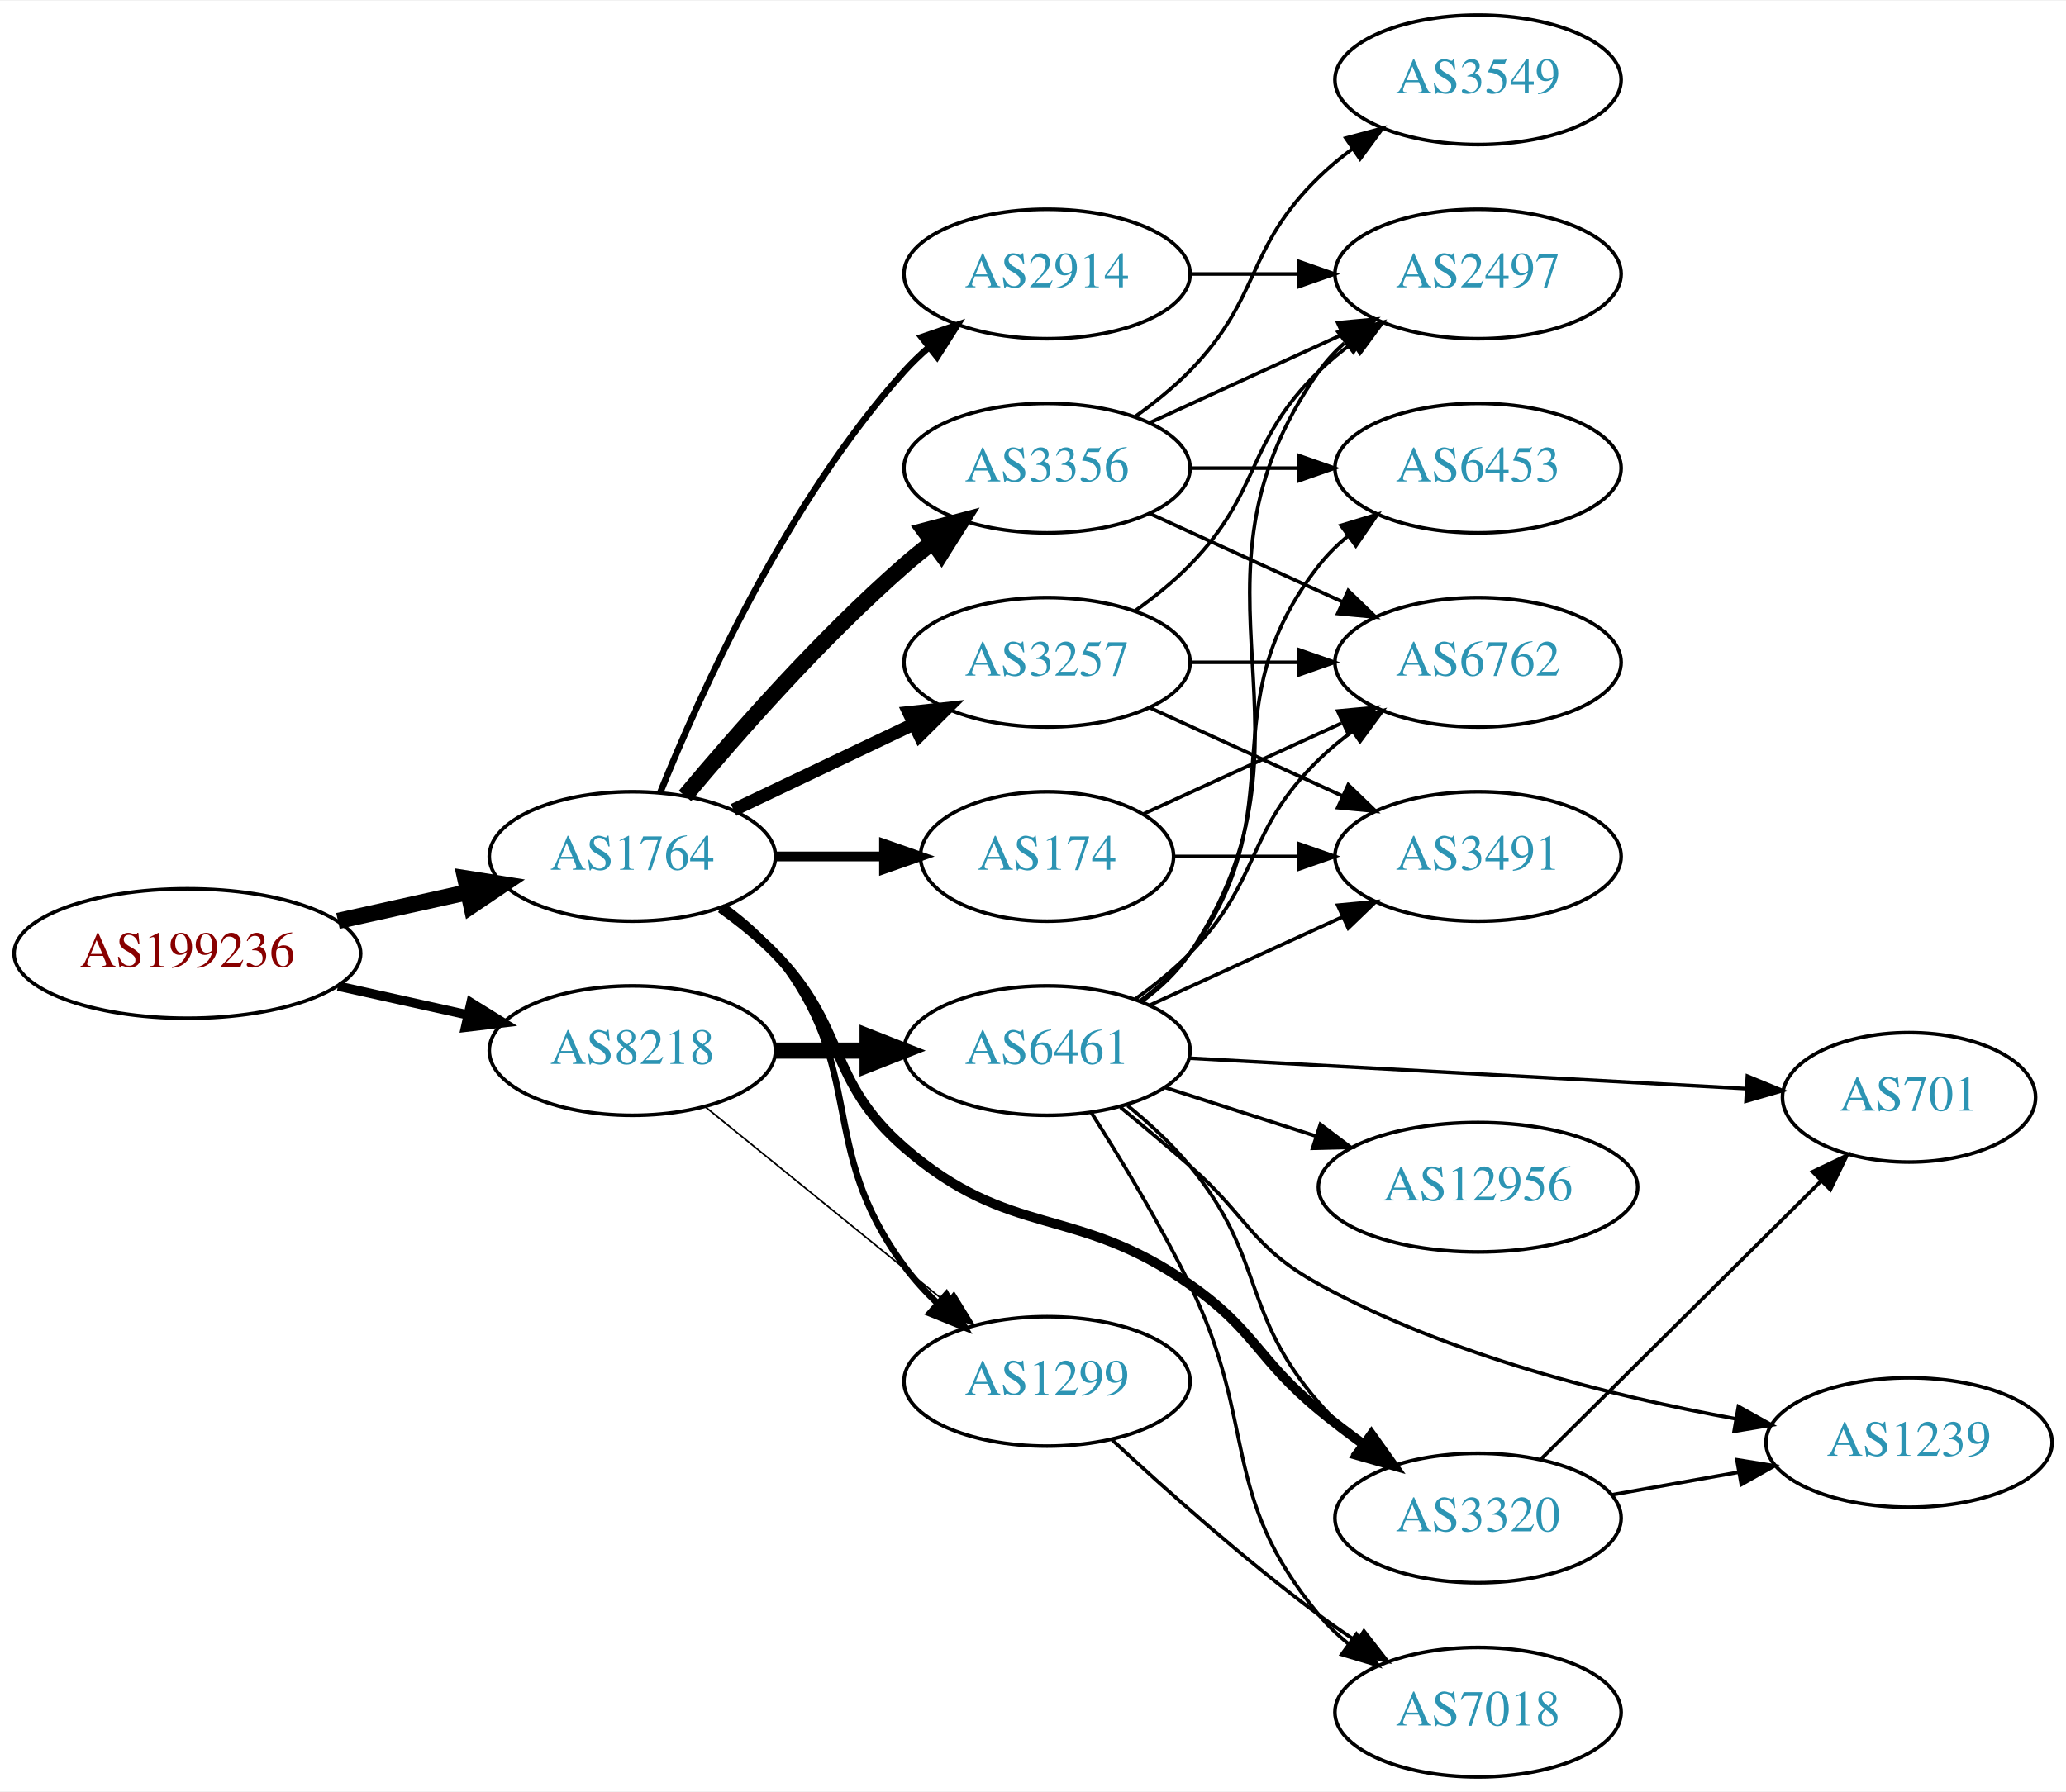
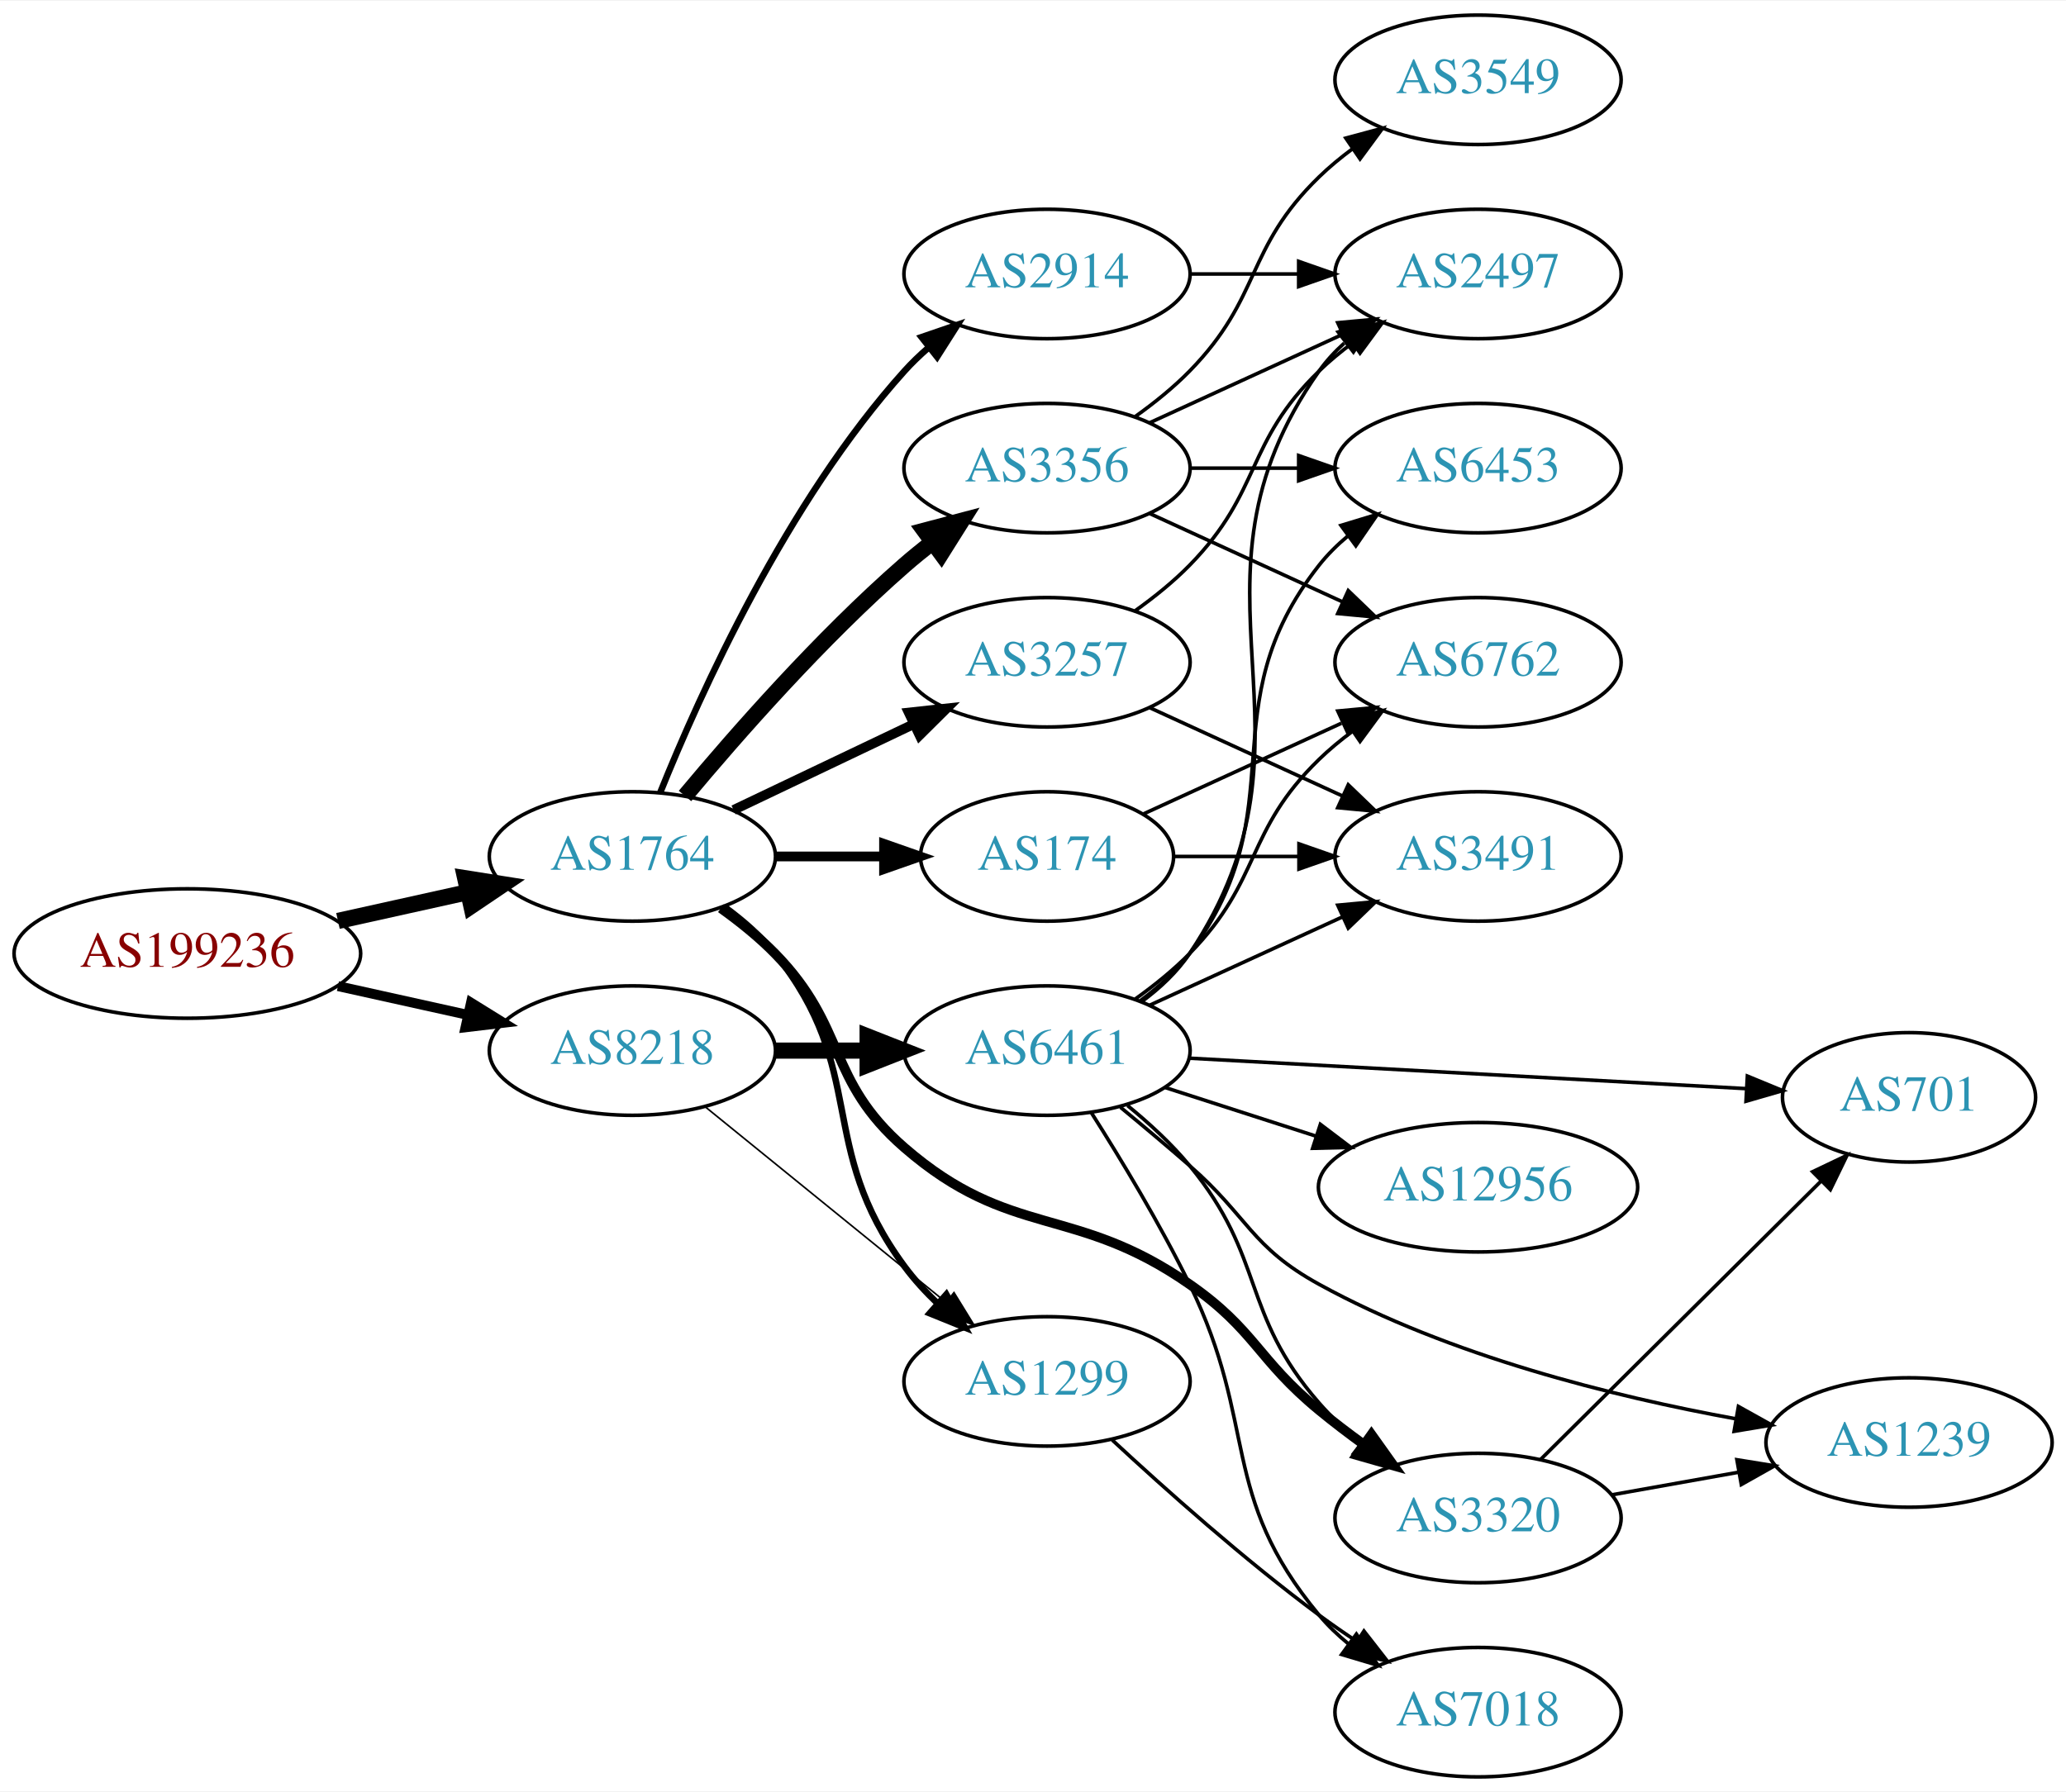
<svg xmlns="http://www.w3.org/2000/svg" xmlns:xlink="http://www.w3.org/1999/xlink" width="574pt" height="498pt" viewBox="0.00 0.00 574.46 498.00">
  <g id="graph0" class="graph" transform="scale(1 1) rotate(0) translate(4 494)">
    <polygon fill="white" stroke="none" points="-4,4 -4,-494 570.463,-494 570.463,4 -4,4" />
    <g id="node1" class="node">
      <g id="a_node1">
        <a xlink:href="/asn/199236" xlink:title="AS199236 ~ Emarsys eMarketing Systems AG [AT]">
          <ellipse fill="#ffffff" stroke="black" cx="48.096" cy="-229" rx="48.192" ry="18" />
          <text text-anchor="middle" x="48.096" y="-225.3" font-family="Times,serif" font-size="14.00" fill="#880000">AS199236</text>
        </a>
      </g>
    </g>
    <g id="node2" class="node">
      <g id="a_node2">
        <a xlink:href="/asn/1764" xlink:title="AS1764 ~ NEXTLAYER-AS [AT]">
          <ellipse fill="#ffffff" stroke="black" cx="171.838" cy="-256" rx="39.794" ry="18" />
          <text text-anchor="middle" x="171.838" y="-252.3" font-family="Times,serif" font-size="14.00" fill="#2c94b3">AS1764</text>
        </a>
      </g>
    </g>
    <g id="edge1" class="edge">
      <path fill="none" stroke="black" stroke-width="4.5" d="M89.973,-238.066C101.513,-240.625 114.132,-243.424 125.896,-246.033" />
      <polygon fill="black" stroke="black" stroke-width="4.5" points="125.351,-249.945 135.967,-248.266 127.057,-242.257 125.351,-249.945" />
    </g>
    <g id="node3" class="node">
      <g id="a_node3">
        <a xlink:href="/asn/8218" xlink:title="AS8218 ~ legacy Neotelecoms [FR]">
          <ellipse fill="#ffffff" stroke="black" cx="171.838" cy="-202" rx="39.794" ry="18" />
          <text text-anchor="middle" x="171.838" y="-198.3" font-family="Times,serif" font-size="14.00" fill="#2c94b3">AS8218</text>
        </a>
      </g>
    </g>
    <g id="edge2" class="edge">
-       <path fill="none" stroke="black" stroke-width="2.605" d="M89.973,-219.934C101.513,-217.375 114.132,-214.576 125.896,-211.967" />
-       <polygon fill="black" stroke="black" stroke-width="2.605" points="126.962,-215.316 135.967,-209.734 125.446,-208.482 126.962,-215.316" />
+       <path fill="none" stroke="black" stroke-width="2.75" d="M89.973,-219.934C101.513,-217.375 114.132,-214.576 125.896,-211.967" />
+       <polygon fill="black" stroke="black" stroke-width="2.75" points="126.962,-215.316 135.967,-209.734 125.446,-208.482 126.962,-215.316" />
    </g>
    <g id="node4" class="node">
      <g id="a_node4">
+         <a xlink:href="/asn/3356" xlink:title="AS3356 ~ Level 3 Parent, LLC [US]">
+           <ellipse fill="#ffffff" stroke="black" cx="287.131" cy="-364" rx="39.794" ry="18" />
+           <text text-anchor="middle" x="287.131" y="-360.3" font-family="Times,serif" font-size="14.00" fill="#2c94b3">AS3356</text>
+         </a>
+       </g>
+     </g>
+     <g id="edge3" class="edge">
+       <path fill="none" stroke="black" stroke-width="4.5" d="M186.468,-272.817C200.751,-289.929 224.297,-316.745 247.484,-337 249.95,-339.154 252.589,-341.294 255.286,-343.372" />
+       <polygon fill="black" stroke="black" stroke-width="4.5" points="253.052,-346.616 263.44,-349.37 257.718,-340.273 253.052,-346.616" />
+     </g>
+     <g id="node5" class="node">
+       <g id="a_node5">
+         <a xlink:href="/asn/174" xlink:title="AS174 ~ Cogent Communications [US]">
+           <ellipse fill="#ffffff" stroke="black" cx="287.131" cy="-256" rx="35.194" ry="18" />
+           <text text-anchor="middle" x="287.131" y="-252.3" font-family="Times,serif" font-size="14.00" fill="#2c94b3">AS174</text>
+         </a>
+       </g>
+     </g>
+     <g id="edge4" class="edge">
+       <path fill="none" stroke="black" stroke-width="2.7" d="M211.51,-256C221.215,-256 231.706,-256 241.669,-256" />
+       <polygon fill="black" stroke="black" stroke-width="2.7" points="241.805,-259.5 251.805,-256 241.805,-252.5 241.805,-259.5" />
+     </g>
+     <g id="node6" class="node">
+       <g id="a_node6">
        <a xlink:href="/asn/2914" xlink:title="AS2914 ~ NTT America, Inc. [US]">
          <ellipse fill="#ffffff" stroke="black" cx="287.131" cy="-418" rx="39.794" ry="18" />
          <text text-anchor="middle" x="287.131" y="-414.3" font-family="Times,serif" font-size="14.00" fill="#2c94b3">AS2914</text>
        </a>
      </g>
    </g>
-     <g id="edge3" class="edge">
+     <g id="edge5" class="edge">
      <path fill="none" stroke="black" stroke-width="1.8" d="M179.586,-273.787C190.637,-301.243 214.69,-354.578 247.484,-391 249.487,-393.224 251.706,-395.363 254.038,-397.397" />
      <polygon fill="black" stroke="black" stroke-width="1.8" points="252.236,-400.433 262.257,-403.873 256.569,-394.935 252.236,-400.433" />
    </g>
-     <g id="node5" class="node">
-       <g id="a_node5">
+     <g id="node7" class="node">
+       <g id="a_node7">
        <a xlink:href="/asn/3257" xlink:title="AS3257 ~ GTT [DE]">
          <ellipse fill="#ffffff" stroke="black" cx="287.131" cy="-310" rx="39.794" ry="18" />
          <text text-anchor="middle" x="287.131" y="-306.3" font-family="Times,serif" font-size="14.00" fill="#2c94b3">AS3257</text>
        </a>
      </g>
    </g>
-     <g id="edge4" class="edge">
-       <path fill="none" stroke="black" stroke-width="3.6" d="M199.974,-268.934C214.968,-276.081 233.789,-285.052 250.013,-292.785" />
-       <polygon fill="black" stroke="black" stroke-width="3.6" points="248.683,-296.028 259.216,-297.171 251.695,-289.709 248.683,-296.028" />
-     </g>
-     <g id="node6" class="node">
-       <g id="a_node6">
-         <a xlink:href="/asn/3356" xlink:title="AS3356 ~ Level 3 Parent, LLC [US]">
-           <ellipse fill="#ffffff" stroke="black" cx="287.131" cy="-364" rx="39.794" ry="18" />
-           <text text-anchor="middle" x="287.131" y="-360.3" font-family="Times,serif" font-size="14.00" fill="#2c94b3">AS3356</text>
-         </a>
-       </g>
-     </g>
-     <g id="edge5" class="edge">
-       <path fill="none" stroke="black" stroke-width="4.5" d="M186.468,-272.817C200.751,-289.929 224.297,-316.745 247.484,-337 249.95,-339.154 252.589,-341.294 255.286,-343.372" />
-       <polygon fill="black" stroke="black" stroke-width="4.5" points="253.052,-346.616 263.44,-349.37 257.718,-340.273 253.052,-346.616" />
-     </g>
-     <g id="node7" class="node">
-       <g id="a_node7">
+     <g id="edge6" class="edge">
+       <path fill="none" stroke="black" stroke-width="2.7" d="M199.974,-268.934C214.968,-276.081 233.789,-285.052 250.013,-292.785" />
+       <polygon fill="black" stroke="black" stroke-width="2.7" points="248.683,-296.028 259.216,-297.171 251.695,-289.709 248.683,-296.028" />
+     </g>
+     <g id="node8" class="node">
+       <g id="a_node8">
+         <a xlink:href="/asn/3320" xlink:title="AS3320 ~ DTAG [DE]">
+           <ellipse fill="#ffffff" stroke="black" cx="406.973" cy="-72" rx="39.794" ry="18" />
+           <text text-anchor="middle" x="406.973" y="-68.3" font-family="Times,serif" font-size="14.00" fill="#2c94b3">AS3320</text>
+         </a>
+       </g>
+     </g>
+     <g id="edge7" class="edge">
+       <path fill="none" stroke="black" stroke-width="2.7" d="M196.432,-241.611C201.688,-237.852 207.02,-233.563 211.484,-229 231.657,-208.383 225.701,-193.908 247.484,-175 276.997,-149.384 294.726,-159.359 326.777,-137 345.08,-124.233 345.555,-116.19 362.777,-102 366.728,-98.745 371.02,-95.477 375.314,-92.358" />
+       <polygon fill="black" stroke="black" stroke-width="2.7" points="377.338,-95.213 383.486,-86.585 373.299,-89.496 377.338,-95.213" />
+     </g>
+     <g id="node9" class="node">
+       <g id="a_node9">
        <a xlink:href="/asn/1299" xlink:title="AS1299 ~ Telia Carrier [EU]">
          <ellipse fill="#ffffff" stroke="black" cx="287.131" cy="-110" rx="39.794" ry="18" />
          <text text-anchor="middle" x="287.131" y="-106.3" font-family="Times,serif" font-size="14.00" fill="#2c94b3">AS1299</text>
        </a>
      </g>
    </g>
-     <g id="edge6" class="edge">
+     <g id="edge8" class="edge">
      <path fill="none" stroke="black" stroke-width="1.8" d="M197.511,-241.919C202.601,-238.2 207.589,-233.85 211.484,-229 237.688,-196.374 222.636,-175.67 247.484,-142 250.176,-138.353 253.37,-134.867 256.75,-131.626" />
      <polygon fill="black" stroke="black" stroke-width="1.8" points="259.133,-134.192 264.328,-124.959 254.508,-128.937 259.133,-134.192" />
    </g>
-     <g id="node8" class="node">
-       <g id="a_node8">
-         <a xlink:href="/asn/174" xlink:title="AS174 ~ Cogent Communications [US]">
-           <ellipse fill="#ffffff" stroke="black" cx="287.131" cy="-256" rx="35.194" ry="18" />
-           <text text-anchor="middle" x="287.131" y="-252.3" font-family="Times,serif" font-size="14.00" fill="#2c94b3">AS174</text>
-         </a>
-       </g>
-     </g>
-     <g id="edge7" class="edge">
-       <path fill="none" stroke="black" stroke-width="2.7" d="M211.51,-256C221.215,-256 231.706,-256 241.669,-256" />
-       <polygon fill="black" stroke="black" stroke-width="2.7" points="241.805,-259.5 251.805,-256 241.805,-252.5 241.805,-259.5" />
-     </g>
-     <g id="node9" class="node">
-       <g id="a_node9">
-         <a xlink:href="/asn/3320" xlink:title="AS3320 ~ DTAG [DE]">
-           <ellipse fill="#ffffff" stroke="black" cx="406.973" cy="-72" rx="39.794" ry="18" />
-           <text text-anchor="middle" x="406.973" y="-68.3" font-family="Times,serif" font-size="14.00" fill="#2c94b3">AS3320</text>
-         </a>
-       </g>
-     </g>
-     <g id="edge8" class="edge">
-       <path fill="none" stroke="black" stroke-width="2.7" d="M196.432,-241.611C201.688,-237.852 207.02,-233.563 211.484,-229 231.657,-208.383 225.701,-193.908 247.484,-175 276.997,-149.384 294.726,-159.359 326.777,-137 345.08,-124.233 345.555,-116.19 362.777,-102 366.728,-98.745 371.02,-95.477 375.314,-92.358" />
-       <polygon fill="black" stroke="black" stroke-width="2.7" points="377.338,-95.213 383.486,-86.585 373.299,-89.496 377.338,-95.213" />
-     </g>
-     <g id="edge23" class="edge">
+     <g id="edge22" class="edge">
      <path fill="none" stroke="black" stroke-width="0.45" d="M192.057,-186.393C210.448,-171.458 238.368,-148.786 259.018,-132.017" />
      <polygon fill="black" stroke="black" stroke-width="0.45" points="261.262,-134.704 266.818,-125.683 256.849,-129.27 261.262,-134.704" />
    </g>
    <g id="node18" class="node">
      <g id="a_node18">
        <a xlink:href="/asn/6461" xlink:title="AS6461 ~ Zayo Bandwidth [US]">
          <ellipse fill="#ffffff" stroke="black" cx="287.131" cy="-202" rx="39.794" ry="18" />
          <text text-anchor="middle" x="287.131" y="-198.3" font-family="Times,serif" font-size="14.00" fill="#2c94b3">AS6461</text>
        </a>
      </g>
    </g>
-     <g id="edge22" class="edge">
+     <g id="edge21" class="edge">
      <path fill="none" stroke="black" stroke-width="4.5" d="M211.51,-202C219.713,-202 228.477,-202 237.009,-202" />
      <polygon fill="black" stroke="black" stroke-width="4.5" points="237.248,-205.938 247.248,-202 237.248,-198.063 237.248,-205.938" />
    </g>
+     <g id="node10" class="node">
+       <g id="a_node10">
+         <a xlink:href="/asn/3549" xlink:title="AS3549 ~ Level 3 Parent, LLC [US]">
+           <ellipse fill="#ffffff" stroke="black" cx="406.973" cy="-472" rx="39.794" ry="18" />
+           <text text-anchor="middle" x="406.973" y="-468.3" font-family="Times,serif" font-size="14.00" fill="#2c94b3">AS3549</text>
+         </a>
+       </g>
+     </g>
+     <g id="edge9" class="edge">
+       <path fill="none" stroke="black" d="M311.725,-378.389C316.981,-382.148 322.313,-386.437 326.777,-391 346.95,-411.617 342.084,-424.906 362.777,-445 365.623,-447.763 368.796,-450.386 372.096,-452.834" />
+       <polygon fill="black" stroke="black" points="370.213,-455.786 380.444,-458.538 374.162,-450.006 370.213,-455.786" />
+     </g>
+     <g id="node11" class="node">
+       <g id="a_node11">
+         <a xlink:href="/asn/6762" xlink:title="AS6762 ~ TELECOM ITALIA SPARKLE S.p.A. [IT]">
+           <ellipse fill="#ffffff" stroke="black" cx="406.973" cy="-310" rx="39.794" ry="18" />
+           <text text-anchor="middle" x="406.973" y="-306.3" font-family="Times,serif" font-size="14.00" fill="#2c94b3">AS6762</text>
+         </a>
+       </g>
+     </g>
+     <g id="edge10" class="edge">
+       <path fill="none" stroke="black" d="M315.76,-351.339C331.717,-344.027 351.987,-334.739 369.27,-326.819" />
+       <polygon fill="black" stroke="black" points="370.885,-329.929 378.518,-322.581 367.969,-323.565 370.885,-329.929" />
+     </g>
    <g id="node12" class="node">
      <g id="a_node12">
+         <a xlink:href="/asn/6453" xlink:title="AS6453 ~ TATA COMMUNICATIONS (AMERICA) INC [US]">
+           <ellipse fill="#ffffff" stroke="black" cx="406.973" cy="-364" rx="39.794" ry="18" />
+           <text text-anchor="middle" x="406.973" y="-360.3" font-family="Times,serif" font-size="14.00" fill="#2c94b3">AS6453</text>
+         </a>
+       </g>
+     </g>
+     <g id="edge11" class="edge">
+       <path fill="none" stroke="black" d="M327.044,-364C336.597,-364 346.947,-364 356.909,-364" />
+       <polygon fill="black" stroke="black" points="357.102,-367.5 367.102,-364 357.102,-360.5 357.102,-367.5" />
+     </g>
+     <g id="node13" class="node">
+       <g id="a_node13">
        <a xlink:href="/asn/2497" xlink:title="AS2497 ~ Internet Initiative Japan Inc. [JP]">
          <ellipse fill="#ffffff" stroke="black" cx="406.973" cy="-418" rx="39.794" ry="18" />
          <text text-anchor="middle" x="406.973" y="-414.3" font-family="Times,serif" font-size="14.00" fill="#2c94b3">AS2497</text>
        </a>
      </g>
    </g>
-     <g id="edge21" class="edge">
-       <path fill="none" stroke="black" d="M327.044,-418C336.597,-418 346.947,-418 356.909,-418" />
-       <polygon fill="black" stroke="black" points="357.102,-421.5 367.102,-418 357.102,-414.5 357.102,-421.5" />
-     </g>
-     <g id="edge16" class="edge">
-       <path fill="none" stroke="black" d="M311.725,-324.389C316.981,-328.148 322.313,-332.437 326.777,-337 346.95,-357.617 342.084,-370.906 362.777,-391 365.623,-393.763 368.796,-396.386 372.096,-398.834" />
-       <polygon fill="black" stroke="black" points="370.213,-401.786 380.444,-404.538 374.162,-396.006 370.213,-401.786" />
-     </g>
-     <g id="node13" class="node">
-       <g id="a_node13">
-         <a xlink:href="/asn/6762" xlink:title="AS6762 ~ TELECOM ITALIA SPARKLE S.p.A. [IT]">
-           <ellipse fill="#ffffff" stroke="black" cx="406.973" cy="-310" rx="39.794" ry="18" />
-           <text text-anchor="middle" x="406.973" y="-306.3" font-family="Times,serif" font-size="14.00" fill="#2c94b3">AS6762</text>
-         </a>
-       </g>
-     </g>
-     <g id="edge15" class="edge">
-       <path fill="none" stroke="black" d="M327.044,-310C336.597,-310 346.947,-310 356.909,-310" />
-       <polygon fill="black" stroke="black" points="357.102,-313.5 367.102,-310 357.102,-306.5 357.102,-313.5" />
-     </g>
-     <g id="node15" class="node">
-       <g id="a_node15">
+     <g id="edge12" class="edge">
+       <path fill="none" stroke="black" d="M315.76,-376.661C331.717,-383.973 351.987,-393.261 369.27,-401.181" />
+       <polygon fill="black" stroke="black" points="367.969,-404.435 378.518,-405.419 370.885,-398.071 367.969,-404.435" />
+     </g>
+     <g id="edge14" class="edge">
+       <path fill="none" stroke="black" d="M313.992,-267.851C330.113,-275.238 351.115,-284.862 368.98,-293.048" />
+       <polygon fill="black" stroke="black" points="367.983,-296.441 378.532,-297.425 370.899,-290.077 367.983,-296.441" />
+     </g>
+     <g id="node14" class="node">
+       <g id="a_node14">
        <a xlink:href="/asn/3491" xlink:title="AS3491 ~ PCCW Global, Inc. [US]">
          <ellipse fill="#ffffff" stroke="black" cx="406.973" cy="-256" rx="39.794" ry="18" />
          <text text-anchor="middle" x="406.973" y="-252.3" font-family="Times,serif" font-size="14.00" fill="#2c94b3">AS3491</text>
        </a>
      </g>
    </g>
-     <g id="edge14" class="edge">
+     <g id="edge13" class="edge">
+       <path fill="none" stroke="black" d="M322.533,-256C333.357,-256 345.524,-256 357.151,-256" />
+       <polygon fill="black" stroke="black" points="357.182,-259.5 367.182,-256 357.182,-252.5 357.182,-259.5" />
+     </g>
+     <g id="edge15" class="edge">
+       <path fill="none" stroke="black" d="M327.044,-418C336.597,-418 346.947,-418 356.909,-418" />
+       <polygon fill="black" stroke="black" points="357.102,-421.5 367.102,-418 357.102,-414.5 357.102,-421.5" />
+     </g>
+     <g id="edge17" class="edge">
+       <path fill="none" stroke="black" d="M311.725,-324.389C316.981,-328.148 322.313,-332.437 326.777,-337 346.95,-357.617 342.084,-370.906 362.777,-391 365.623,-393.763 368.796,-396.386 372.096,-398.834" />
+       <polygon fill="black" stroke="black" points="370.213,-401.786 380.444,-404.538 374.162,-396.006 370.213,-401.786" />
+     </g>
+     <g id="edge16" class="edge">
      <path fill="none" stroke="black" d="M315.76,-297.339C331.717,-290.027 351.987,-280.739 369.27,-272.819" />
      <polygon fill="black" stroke="black" points="370.885,-275.929 378.518,-268.581 367.969,-269.565 370.885,-275.929" />
    </g>
-     <g id="node10" class="node">
-       <g id="a_node10">
-         <a xlink:href="/asn/6453" xlink:title="AS6453 ~ TATA COMMUNICATIONS (AMERICA) INC [US]">
-           <ellipse fill="#ffffff" stroke="black" cx="406.973" cy="-364" rx="39.794" ry="18" />
-           <text text-anchor="middle" x="406.973" y="-360.3" font-family="Times,serif" font-size="14.00" fill="#2c94b3">AS6453</text>
-         </a>
-       </g>
-     </g>
-     <g id="edge9" class="edge">
-       <path fill="none" stroke="black" d="M327.044,-364C336.597,-364 346.947,-364 356.909,-364" />
-       <polygon fill="black" stroke="black" points="357.102,-367.5 367.102,-364 357.102,-360.5 357.102,-367.5" />
-     </g>
-     <g id="node11" class="node">
-       <g id="a_node11">
-         <a xlink:href="/asn/3549" xlink:title="AS3549 ~ Level 3 Parent, LLC [US]">
-           <ellipse fill="#ffffff" stroke="black" cx="406.973" cy="-472" rx="39.794" ry="18" />
-           <text text-anchor="middle" x="406.973" y="-468.3" font-family="Times,serif" font-size="14.00" fill="#2c94b3">AS3549</text>
-         </a>
-       </g>
-     </g>
-     <g id="edge10" class="edge">
-       <path fill="none" stroke="black" d="M311.725,-378.389C316.981,-382.148 322.313,-386.437 326.777,-391 346.95,-411.617 342.084,-424.906 362.777,-445 365.623,-447.763 368.796,-450.386 372.096,-452.834" />
-       <polygon fill="black" stroke="black" points="370.213,-455.786 380.444,-458.538 374.162,-450.006 370.213,-455.786" />
-     </g>
-     <g id="edge11" class="edge">
-       <path fill="none" stroke="black" d="M315.76,-376.661C331.717,-383.973 351.987,-393.261 369.27,-401.181" />
-       <polygon fill="black" stroke="black" points="367.969,-404.435 378.518,-405.419 370.885,-398.071 367.969,-404.435" />
-     </g>
-     <g id="edge12" class="edge">
-       <path fill="none" stroke="black" d="M315.76,-351.339C331.717,-344.027 351.987,-334.739 369.27,-326.819" />
-       <polygon fill="black" stroke="black" points="370.885,-329.929 378.518,-322.581 367.969,-323.565 370.885,-329.929" />
-     </g>
-     <g id="node14" class="node">
-       <g id="a_node14">
-         <a xlink:href="/asn/7018" xlink:title="AS7018 ~ AT&amp;T Services, Inc. [US]">
-           <ellipse fill="#ffffff" stroke="black" cx="406.973" cy="-18" rx="39.794" ry="18" />
-           <text text-anchor="middle" x="406.973" y="-14.3" font-family="Times,serif" font-size="14.00" fill="#2c94b3">AS7018</text>
-         </a>
-       </g>
-     </g>
-     <g id="edge13" class="edge">
-       <path fill="none" stroke="black" d="M305.273,-93.688C319.997,-80.021 342.065,-60.342 362.777,-45 366.135,-42.513 369.725,-40.024 373.347,-37.619" />
-       <polygon fill="black" stroke="black" points="375.25,-40.556 381.762,-32.199 371.459,-34.671 375.25,-40.556" />
-     </g>
-     <g id="edge17" class="edge">
-       <path fill="none" stroke="black" d="M313.992,-267.851C330.113,-275.238 351.115,-284.862 368.98,-293.048" />
-       <polygon fill="black" stroke="black" points="367.983,-296.441 378.532,-297.425 370.899,-290.077 367.983,-296.441" />
+     <g id="node15" class="node">
+       <g id="a_node15">
+         <a xlink:href="/asn/1239" xlink:title="AS1239 ~ Sprint [US]">
+           <ellipse fill="#ffffff" stroke="black" cx="526.816" cy="-93" rx="39.794" ry="18" />
+           <text text-anchor="middle" x="526.816" y="-89.3" font-family="Times,serif" font-size="14.00" fill="#2c94b3">AS1239</text>
+         </a>
+       </g>
    </g>
    <g id="edge18" class="edge">
-       <path fill="none" stroke="black" d="M322.533,-256C333.357,-256 345.524,-256 357.151,-256" />
-       <polygon fill="black" stroke="black" points="357.182,-259.5 367.182,-256 357.182,-252.5 357.182,-259.5" />
+       <path fill="none" stroke="black" d="M444.292,-78.472C455.38,-80.448 467.728,-82.648 479.391,-84.727" />
+       <polygon fill="black" stroke="black" points="478.956,-88.204 489.415,-86.513 480.184,-81.313 478.956,-88.204" />
    </g>
    <g id="node16" class="node">
      <g id="a_node16">
        <a xlink:href="/asn/701" xlink:title="AS701 ~ UUNET [US]">
          <ellipse fill="#ffffff" stroke="black" cx="526.816" cy="-189" rx="35.194" ry="18" />
          <text text-anchor="middle" x="526.816" y="-185.3" font-family="Times,serif" font-size="14.00" fill="#2c94b3">AS701</text>
        </a>
      </g>
    </g>
    <g id="edge19" class="edge">
      <path fill="none" stroke="black" d="M424.359,-88.268C444.587,-108.351 479.135,-142.653 502.218,-165.571" />
      <polygon fill="black" stroke="black" points="500.007,-168.308 509.57,-172.87 504.939,-163.34 500.007,-168.308" />
    </g>
    <g id="node17" class="node">
      <g id="a_node17">
-         <a xlink:href="/asn/1239" xlink:title="AS1239 ~ Sprint [US]">
-           <ellipse fill="#ffffff" stroke="black" cx="526.816" cy="-93" rx="39.794" ry="18" />
-           <text text-anchor="middle" x="526.816" y="-89.3" font-family="Times,serif" font-size="14.00" fill="#2c94b3">AS1239</text>
+         <a xlink:href="/asn/7018" xlink:title="AS7018 ~ AT&amp;T Services, Inc. [US]">
+           <ellipse fill="#ffffff" stroke="black" cx="406.973" cy="-18" rx="39.794" ry="18" />
+           <text text-anchor="middle" x="406.973" y="-14.3" font-family="Times,serif" font-size="14.00" fill="#2c94b3">AS7018</text>
        </a>
      </g>
    </g>
    <g id="edge20" class="edge">
-       <path fill="none" stroke="black" d="M444.292,-78.472C455.38,-80.448 467.728,-82.648 479.391,-84.727" />
-       <polygon fill="black" stroke="black" points="478.956,-88.204 489.415,-86.513 480.184,-81.313 478.956,-88.204" />
+       <path fill="none" stroke="black" d="M305.273,-93.688C319.997,-80.021 342.065,-60.342 362.777,-45 366.135,-42.513 369.725,-40.024 373.347,-37.619" />
+       <polygon fill="black" stroke="black" points="375.25,-40.556 381.762,-32.199 371.459,-34.671 375.25,-40.556" />
    </g>
    <g id="edge27" class="edge">
      <path fill="none" stroke="black" d="M309.517,-186.716C315.535,-181.801 321.791,-176.05 326.777,-170 348.027,-144.215 340.839,-129.202 362.777,-104 366.213,-100.054 370.215,-96.301 374.371,-92.846" />
      <polygon fill="black" stroke="black" points="376.679,-95.487 382.445,-86.598 372.394,-89.951 376.679,-95.487" />
    </g>
    <g id="edge24" class="edge">
+       <path fill="none" stroke="black" d="M311.725,-216.389C316.981,-220.148 322.313,-224.437 326.777,-229 346.95,-249.617 342.084,-262.906 362.777,-283 365.623,-285.763 368.796,-288.386 372.096,-290.834" />
+       <polygon fill="black" stroke="black" points="370.213,-293.786 380.444,-296.538 374.162,-288.006 370.213,-293.786" />
+     </g>
+     <g id="edge25" class="edge">
      <path fill="none" stroke="black" d="M313.062,-215.882C318.138,-219.611 323.056,-224.016 326.777,-229 357.049,-269.542 331.479,-297.246 362.777,-337 365.102,-339.953 367.846,-342.67 370.805,-345.147" />
      <polygon fill="black" stroke="black" points="368.865,-348.064 379.002,-351.145 372.998,-342.415 368.865,-348.064" />
    </g>
-     <g id="edge26" class="edge">
+     <g id="edge28" class="edge">
      <path fill="none" stroke="black" d="M313.45,-215.607C318.506,-219.351 323.318,-223.831 326.777,-229 367.802,-290.294 320.198,-330.775 362.777,-391 364.769,-393.816 367.156,-396.401 369.772,-398.76" />
      <polygon fill="black" stroke="black" points="368.071,-401.865 378.14,-405.162 372.324,-396.306 368.071,-401.865" />
    </g>
-     <g id="edge25" class="edge">
-       <path fill="none" stroke="black" d="M311.725,-216.389C316.981,-220.148 322.313,-224.437 326.777,-229 346.95,-249.617 342.084,-262.906 362.777,-283 365.623,-285.763 368.796,-288.386 372.096,-290.834" />
-       <polygon fill="black" stroke="black" points="370.213,-293.786 380.444,-296.538 374.162,-288.006 370.213,-293.786" />
-     </g>
-     <g id="edge32" class="edge">
-       <path fill="none" stroke="black" d="M299.426,-184.775C307.595,-171.916 318.59,-153.748 326.777,-137 346.061,-97.553 334.741,-78.792 362.777,-45 365.177,-42.107 367.971,-39.431 370.961,-36.979" />
-       <polygon fill="black" stroke="black" points="373.151,-39.714 379.202,-31.017 369.048,-34.043 373.151,-39.714" />
-     </g>
-     <g id="edge28" class="edge">
+     <g id="edge26" class="edge">
      <path fill="none" stroke="black" d="M315.76,-214.661C331.717,-221.973 351.987,-231.261 369.27,-239.181" />
      <polygon fill="black" stroke="black" points="367.969,-242.435 378.518,-243.419 370.885,-236.071 367.969,-242.435" />
+     </g>
+     <g id="edge29" class="edge">
+       <path fill="none" stroke="black" d="M307.556,-186.237C313.754,-181.123 320.604,-175.379 326.777,-170 343.142,-155.741 343.758,-147.459 362.777,-137 398.98,-117.092 444.73,-105.769 478.546,-99.611" />
+       <polygon fill="black" stroke="black" points="479.378,-103.019 488.633,-97.862 478.182,-96.122 479.378,-103.019" />
    </g>
    <g id="edge31" class="edge">
      <path fill="none" stroke="black" d="M326.583,-199.897C368.912,-197.582 436.856,-193.866 481.419,-191.428" />
      <polygon fill="black" stroke="black" points="481.867,-194.909 491.661,-190.868 481.485,-187.92 481.867,-194.909" />
    </g>
-     <g id="edge29" class="edge">
-       <path fill="none" stroke="black" d="M307.556,-186.237C313.754,-181.123 320.604,-175.379 326.777,-170 343.142,-155.741 343.758,-147.459 362.777,-137 398.98,-117.092 444.73,-105.769 478.546,-99.611" />
-       <polygon fill="black" stroke="black" points="479.378,-103.019 488.633,-97.862 478.182,-96.122 479.378,-103.019" />
+     <g id="edge30" class="edge">
+       <path fill="none" stroke="black" d="M299.426,-184.775C307.595,-171.916 318.59,-153.748 326.777,-137 346.061,-97.553 334.741,-78.792 362.777,-45 365.177,-42.107 367.971,-39.431 370.961,-36.979" />
+       <polygon fill="black" stroke="black" points="373.151,-39.714 379.202,-31.017 369.048,-34.043 373.151,-39.714" />
    </g>
    <g id="node19" class="node">
      <g id="a_node19">
        <a xlink:href="/asn/12956" xlink:title="AS12956 ~ TELXIUS [ES]">
          <ellipse fill="#ffffff" stroke="black" cx="406.973" cy="-164" rx="44.393" ry="18" />
          <text text-anchor="middle" x="406.973" y="-160.3" font-family="Times,serif" font-size="14.00" fill="#2c94b3">AS12956</text>
        </a>
      </g>
    </g>
-     <g id="edge30" class="edge">
+     <g id="edge23" class="edge">
      <path fill="none" stroke="black" d="M320.021,-191.717C332.856,-187.578 347.875,-182.735 361.737,-178.265" />
      <polygon fill="black" stroke="black" points="363.135,-181.492 371.578,-175.091 360.986,-174.829 363.135,-181.492" />
    </g>
  </g>
</svg>
